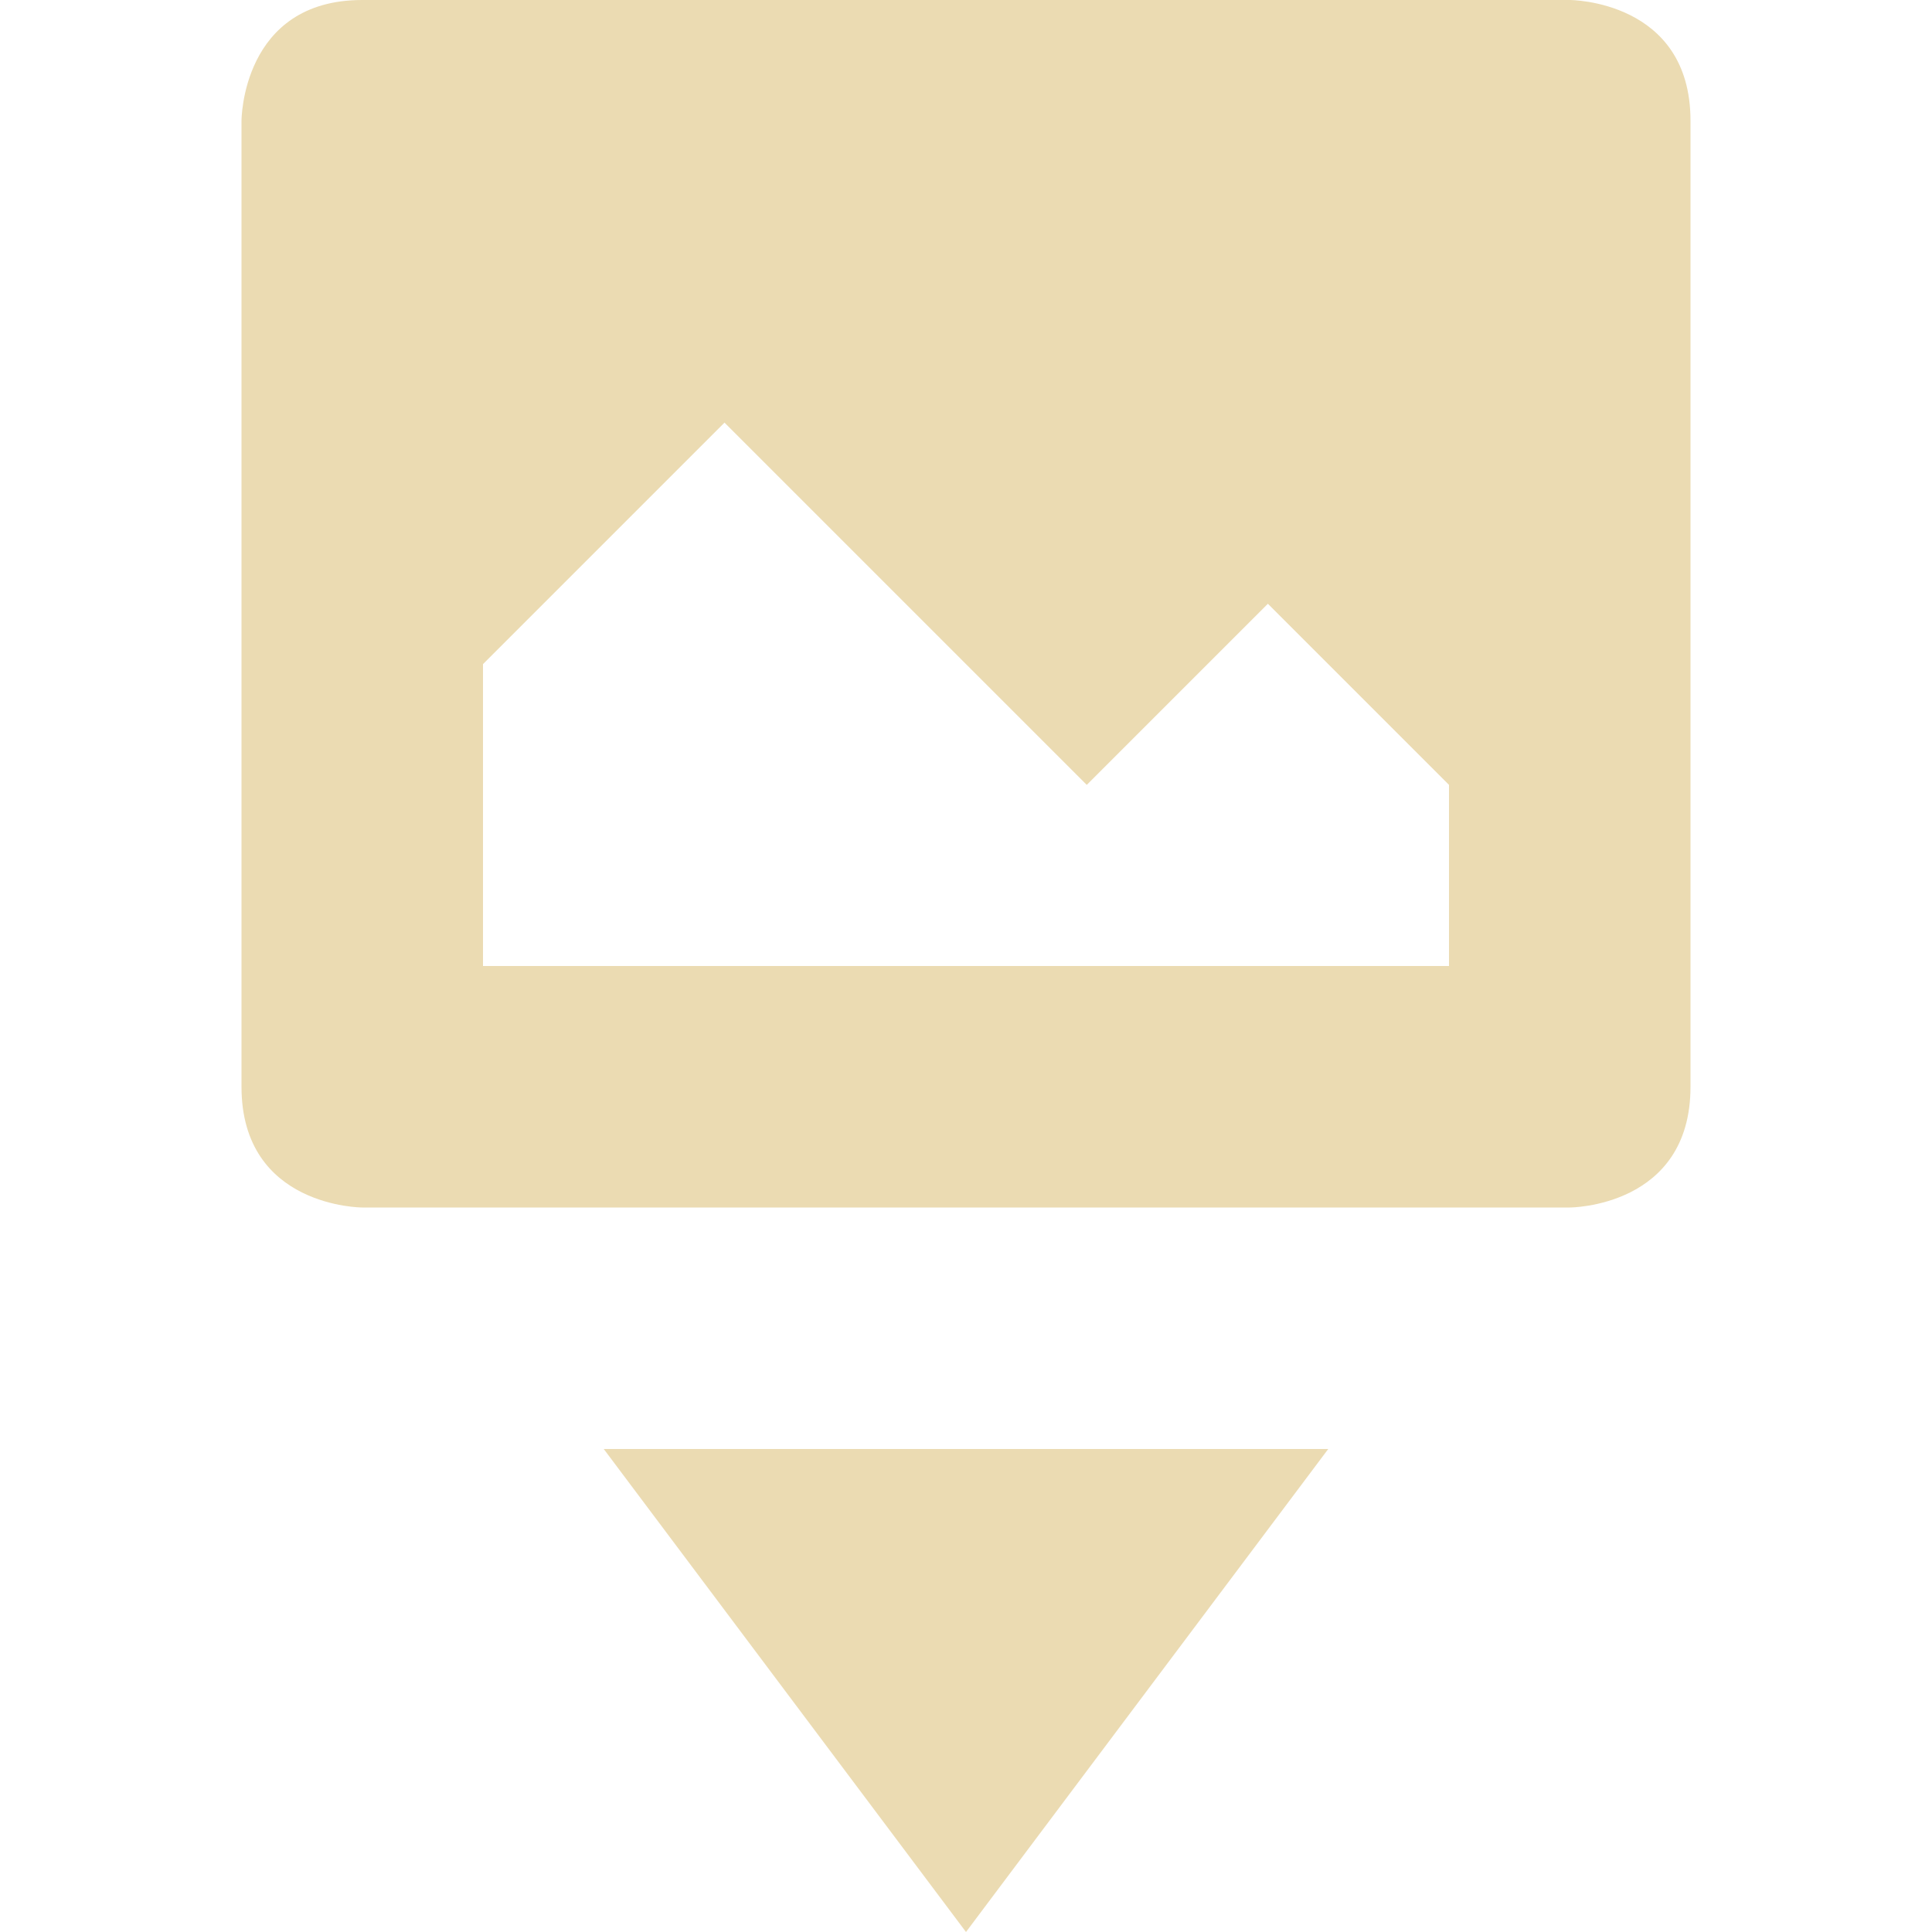
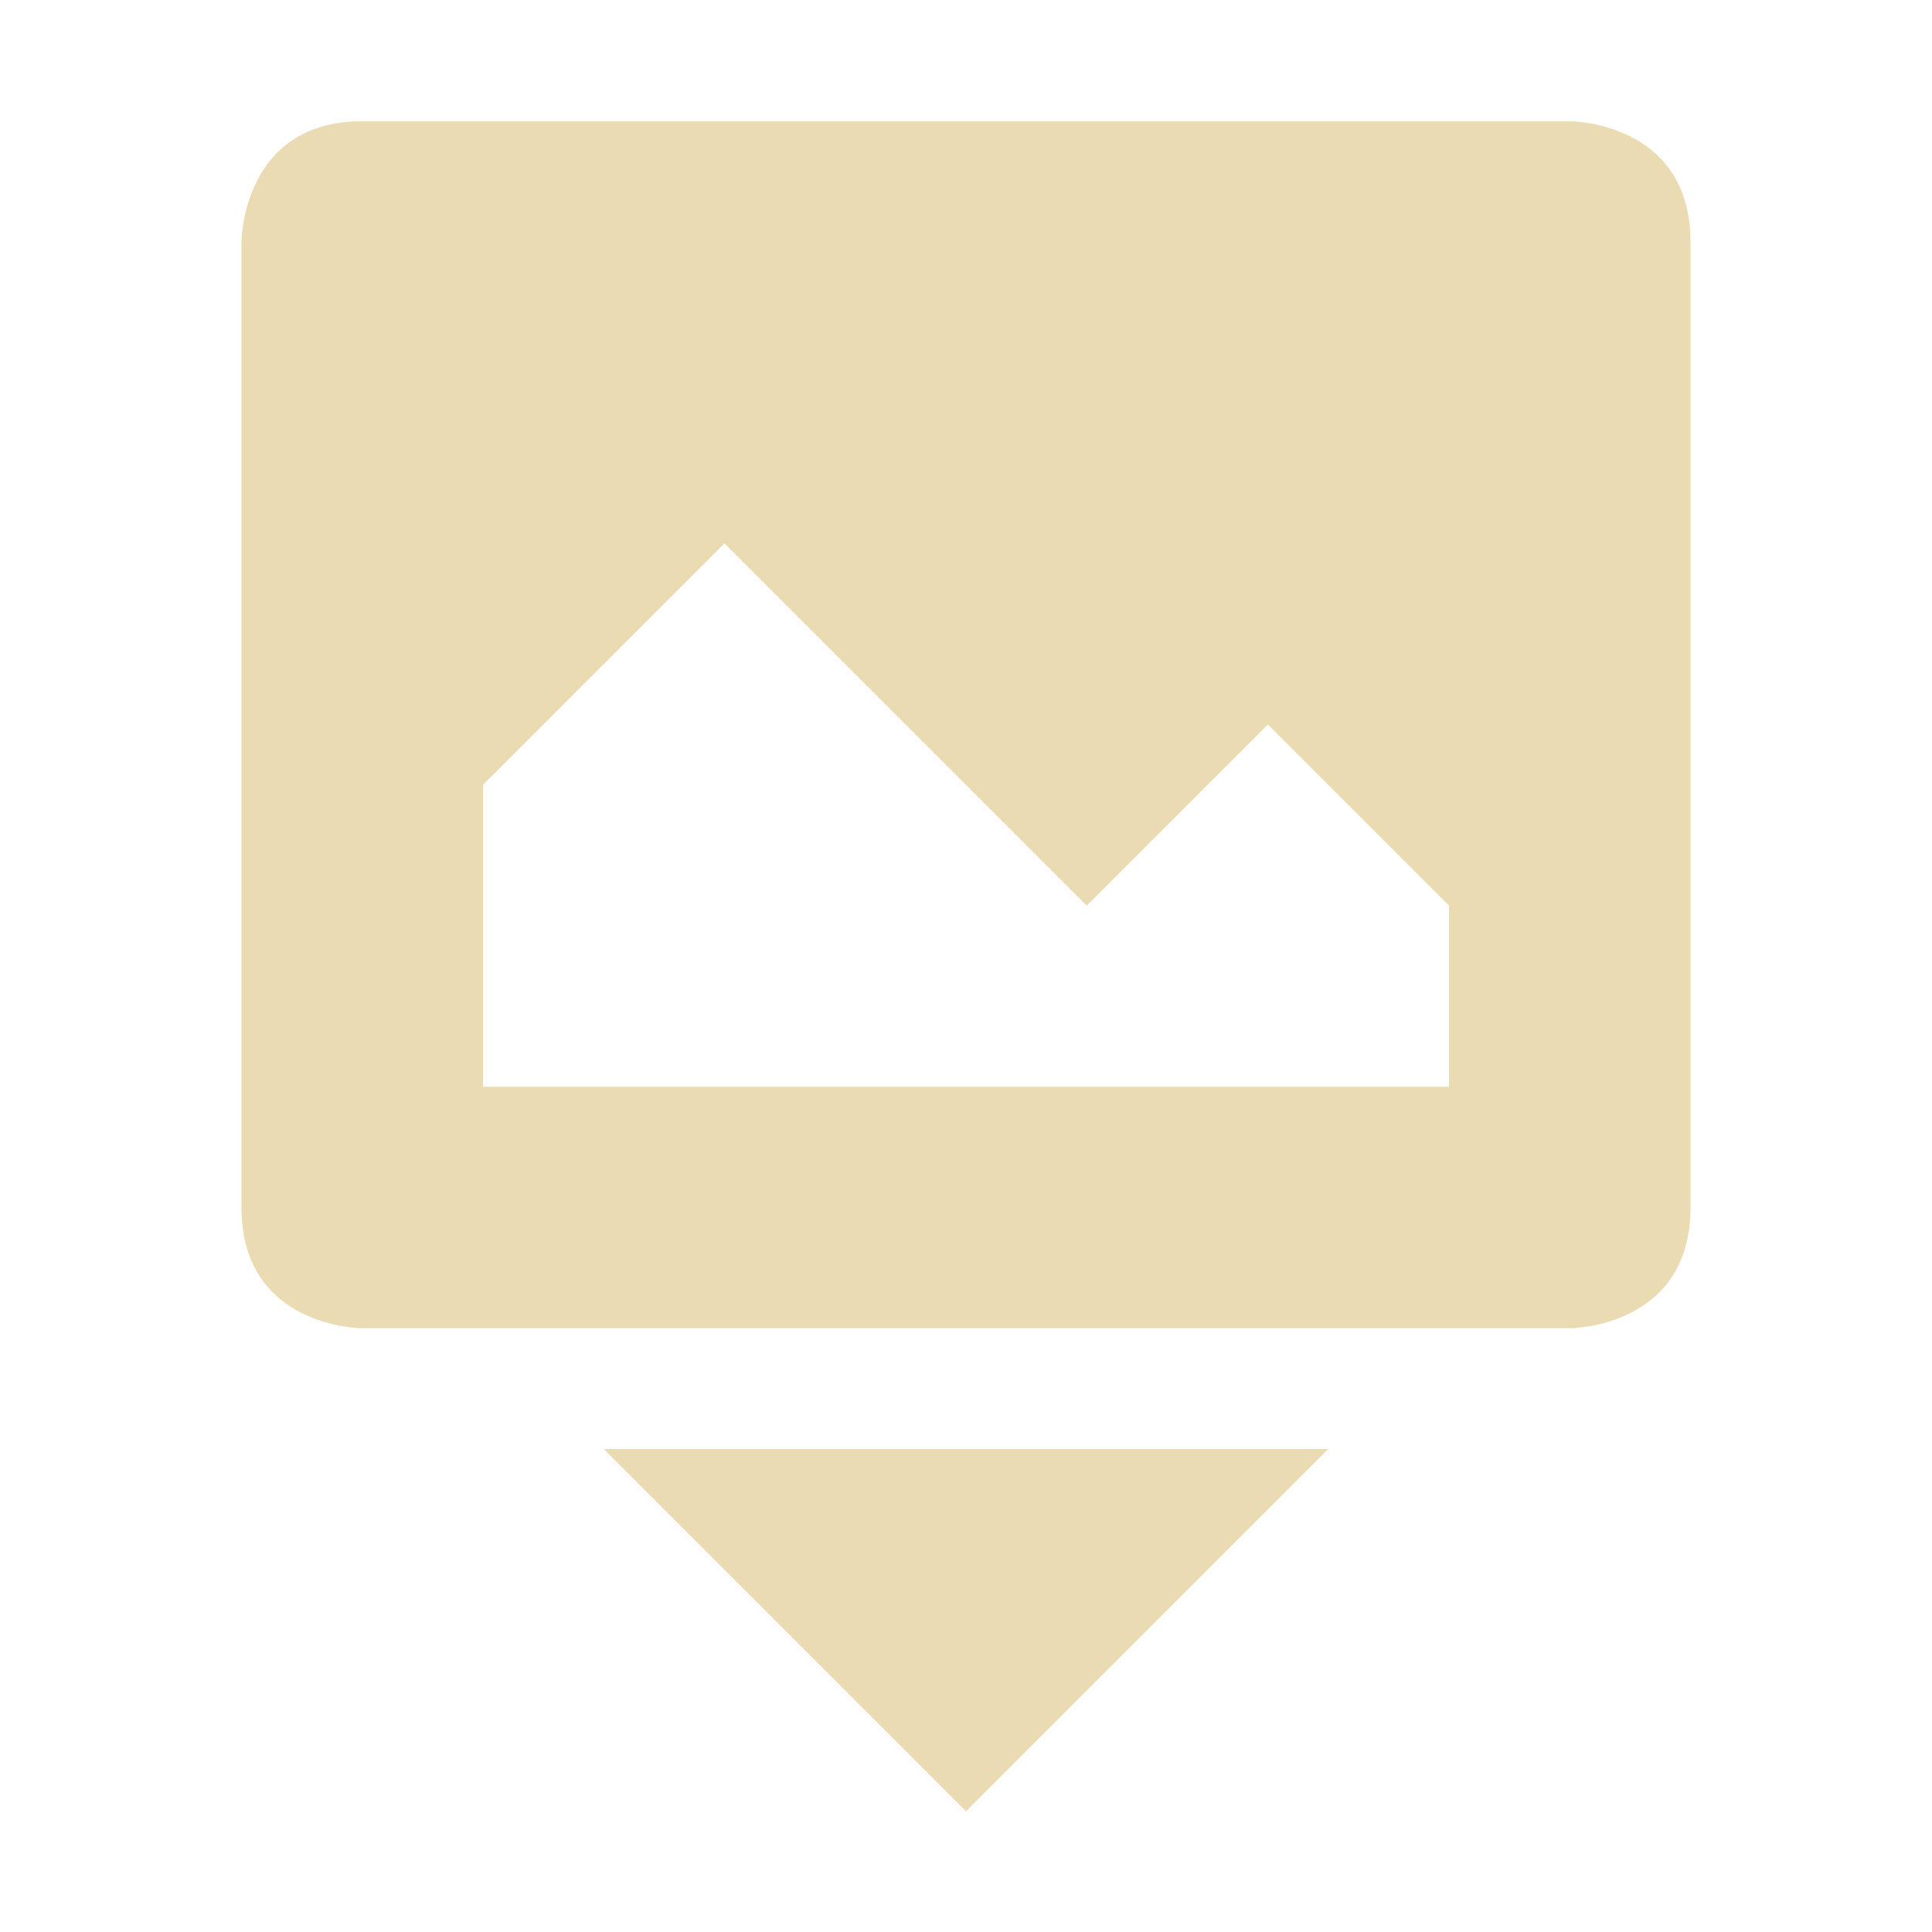
- <svg xmlns="http://www.w3.org/2000/svg" width="16" height="16" version="1.1">
-   <path style="fill:#ebdbb2" d="M 3,0 C 2,0 2,1 2,1 V 9 C 2,10 3,10 3,10 H 13 C 13,10 14,10 14,9 V 1 C 14,0 13,0 13,0 Z M 6,3.5 9,6.5 10.5,5 12,6.5 V 8 H 4 V 5.5 Z" />
-   <path style="fill:#ebdbb2" d="M 5,12 8,16 11,12 Z" />
+ <svg xmlns="http://www.w3.org/2000/svg" width="16" height="16" version="1.1" viewBox="0 0 16 16">
+   <defs>
+     <style type="text/css">.ColorScheme-Text { color:#ebdbb2; } .ColorScheme-Highlight { color:#458588; }</style>
+   </defs>
+   <path class="ColorScheme-Text" d="m3 1.004c-1 0-1 1-1 1v7.996c3e-5 1 1 1 1 1h10s1 0 1-1v-7.996c-3e-5 -1-1-1-1-1zm3 3.496 3 3 1.5-1.5 1.5 1.5v1.5h-8v-2.5zm-1 7.5 3 3 3-3z" fill="currentColor" />
</svg>
